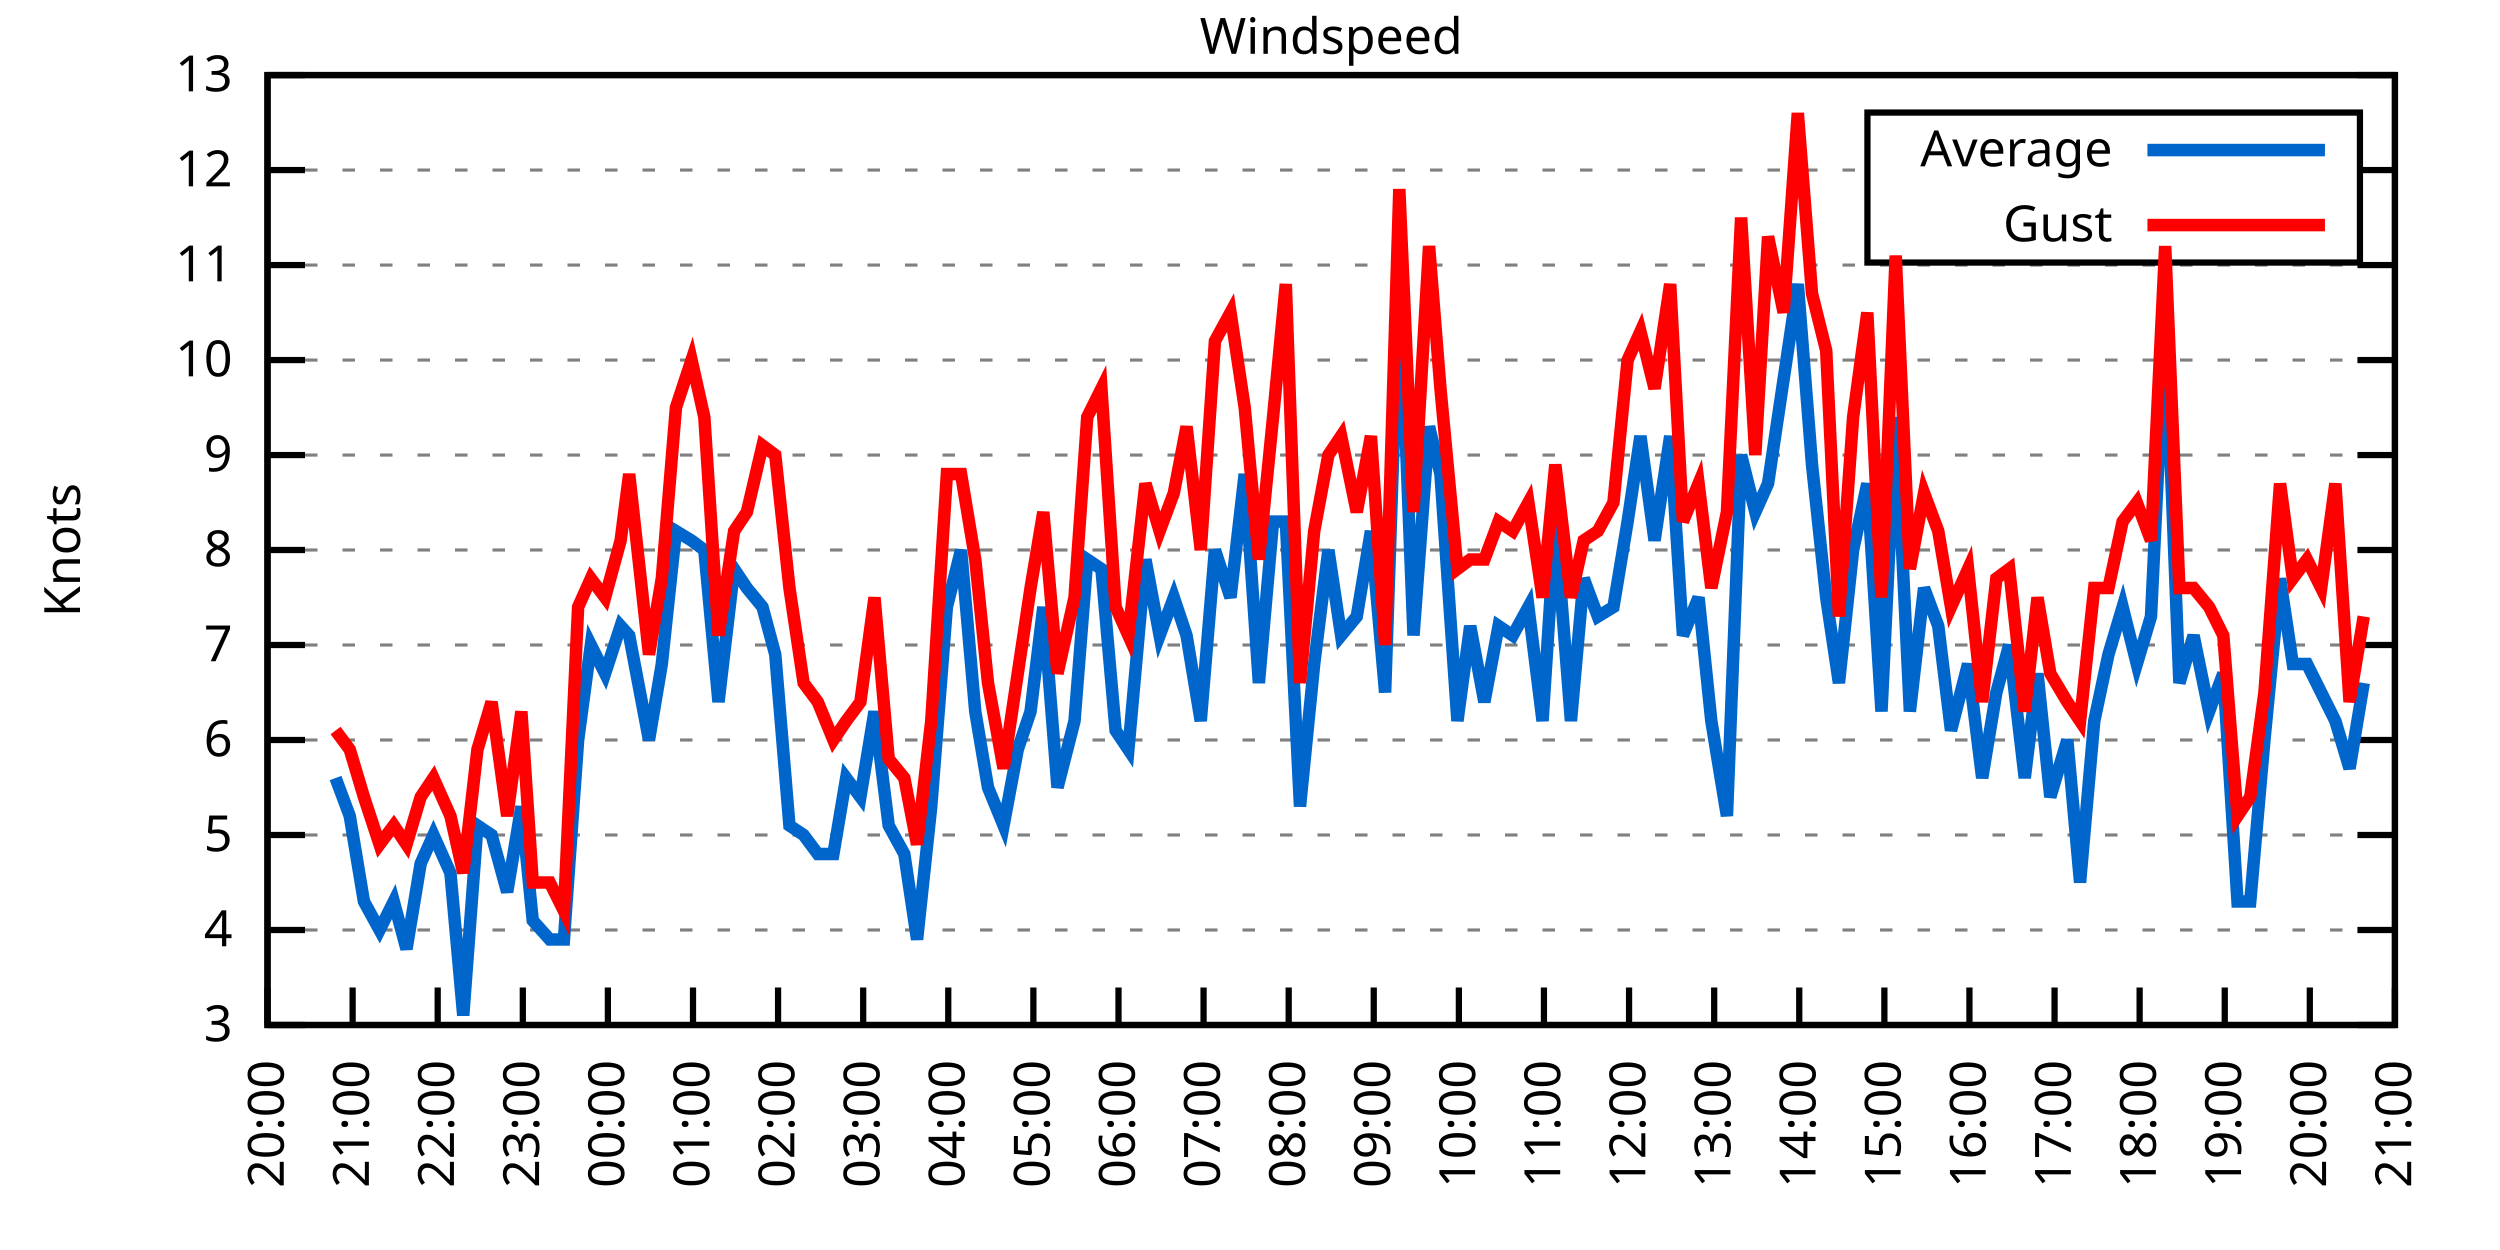
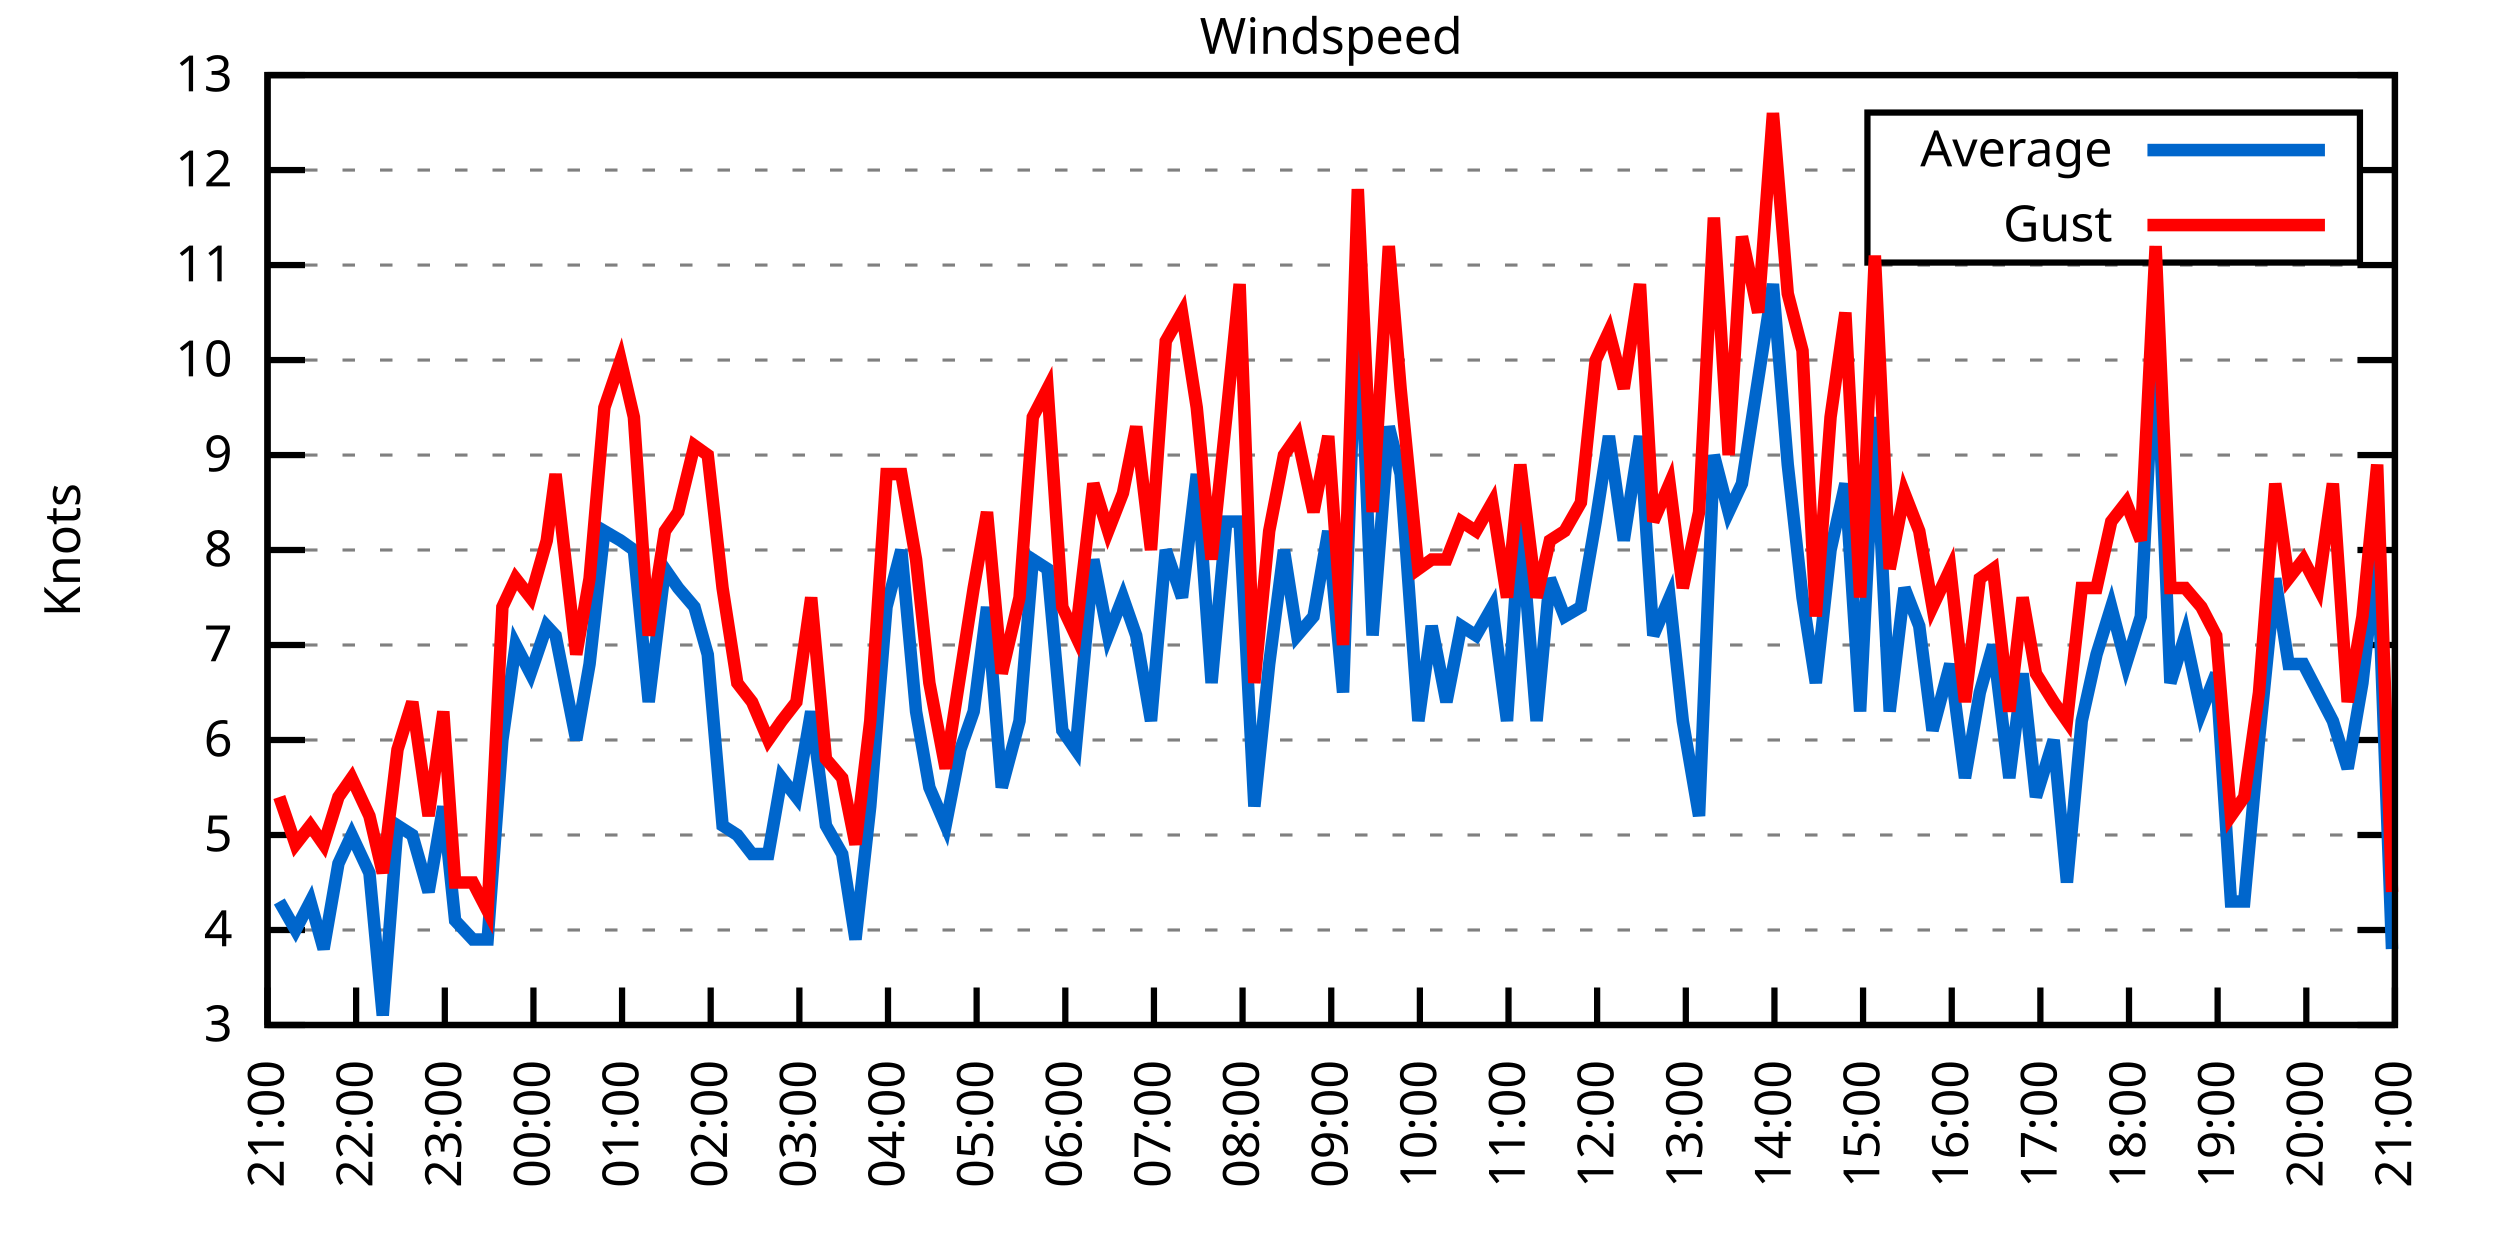
<svg xmlns="http://www.w3.org/2000/svg" xmlns:xlink="http://www.w3.org/1999/xlink" width="400" height="200" viewBox="0 0 400 200">
  <g id="gnuplot_canvas">
    <rect x="0" y="0" width="400" height="200" fill="none" />
    <defs>
      <circle id="gpDot" r="0.5" stroke-width="0.5" stroke="currentColor" />
      <path id="gpPt0" stroke-width="0.333" stroke="currentColor" d="M-1,0 h2 M0,-1 v2" />
      <path id="gpPt1" stroke-width="0.333" stroke="currentColor" d="M-1,-1 L1,1 M1,-1 L-1,1" />
      <path id="gpPt2" stroke-width="0.333" stroke="currentColor" d="M-1,0 L1,0 M0,-1 L0,1 M-1,-1 L1,1 M-1,1 L1,-1" />
      <rect id="gpPt3" stroke-width="0.333" stroke="currentColor" x="-1" y="-1" width="2" height="2" />
      <rect id="gpPt4" stroke-width="0.333" stroke="currentColor" fill="currentColor" x="-1" y="-1" width="2" height="2" />
      <circle id="gpPt5" stroke-width="0.333" stroke="currentColor" cx="0" cy="0" r="1" />
      <use xlink:href="#gpPt5" id="gpPt6" fill="currentColor" stroke="none" />
      <path id="gpPt7" stroke-width="0.333" stroke="currentColor" d="M0,-1.33 L-1.33,0.67 L1.33,0.67 z" />
      <use xlink:href="#gpPt7" id="gpPt8" fill="currentColor" stroke="none" />
      <use xlink:href="#gpPt7" id="gpPt9" stroke="currentColor" transform="rotate(180)" />
      <use xlink:href="#gpPt9" id="gpPt10" fill="currentColor" stroke="none" />
      <use xlink:href="#gpPt3" id="gpPt11" stroke="currentColor" transform="rotate(45)" />
      <use xlink:href="#gpPt11" id="gpPt12" fill="currentColor" stroke="none" />
      <path id="gpPt13" stroke-width="0.333" stroke="currentColor" d="M0,1.330 L1.265,0.411 L0.782,-1.067 L-0.782,-1.076 L-1.265,0.411 z" />
      <use xlink:href="#gpPt13" id="gpPt14" fill="currentColor" stroke="none" />
      <filter id="textbox" filterUnits="objectBoundingBox" x="0" y="0" height="1" width="1">
        <feFlood flood-color="white" flood-opacity="1" result="bgnd" />
        <feComposite in="SourceGraphic" in2="bgnd" operator="atop" />
      </filter>
      <filter id="greybox" filterUnits="objectBoundingBox" x="0" y="0" height="1" width="1">
        <feFlood flood-color="lightgrey" flood-opacity="1" result="grey" />
        <feComposite in="SourceGraphic" in2="grey" operator="atop" />
      </filter>
    </defs>
    <g fill="none" color="white" stroke="currentColor" stroke-width="1.00" stroke-linecap="butt" stroke-linejoin="miter">
</g>
    <g fill="none" color="black" stroke="currentColor" stroke-width="1.00" stroke-linecap="butt" stroke-linejoin="miter">
      <g stroke="none" shape-rendering="crispEdges">
        <polygon fill="rgb(255, 255, 255)" points="42.80,164.00 383.18,164.00 383.18,12.02 42.80,12.02 " />
      </g>
    </g>
    <g fill="none" color="black" stroke="currentColor" stroke-width="1.00" stroke-linecap="butt" stroke-linejoin="miter">
</g>
    <g fill="none" color="black" stroke="black" stroke-width="0.50" stroke-linecap="butt" stroke-linejoin="miter">
</g>
    <g fill="none" color="gray" stroke="currentColor" stroke-width="0.50" stroke-linecap="butt" stroke-linejoin="miter">
      <path stroke="gray" stroke-dasharray="2,4" class="gridline" d="M42.80,164.00 L383.19,164.00  " />
    </g>
    <g fill="none" color="gray" stroke="gray" stroke-width="1.00" stroke-linecap="butt" stroke-linejoin="miter">
</g>
    <g fill="none" color="black" stroke="currentColor" stroke-width="1.00" stroke-linecap="butt" stroke-linejoin="miter">
      <path stroke="black" d="M42.80,164.00 L48.80,164.00 M383.19,164.00 L377.19,164.00  " />
      <g transform="translate(37.20,166.60)" stroke="none" fill="black" font-family="Sans" font-size="8.00" text-anchor="end">
        <text>
          <tspan font-family="Sans"> 3</tspan>
        </text>
      </g>
    </g>
    <g fill="none" color="black" stroke="currentColor" stroke-width="1.00" stroke-linecap="butt" stroke-linejoin="miter">
</g>
    <g fill="none" color="black" stroke="black" stroke-width="0.50" stroke-linecap="butt" stroke-linejoin="miter">
</g>
    <g fill="none" color="gray" stroke="currentColor" stroke-width="0.50" stroke-linecap="butt" stroke-linejoin="miter">
      <path stroke="gray" stroke-dasharray="2,4" class="gridline" d="M42.80,148.80 L383.19,148.80  " />
    </g>
    <g fill="none" color="gray" stroke="gray" stroke-width="1.00" stroke-linecap="butt" stroke-linejoin="miter">
</g>
    <g fill="none" color="black" stroke="currentColor" stroke-width="1.00" stroke-linecap="butt" stroke-linejoin="miter">
      <path stroke="black" d="M42.80,148.80 L48.80,148.80 M383.19,148.80 L377.19,148.80  " />
      <g transform="translate(37.20,151.40)" stroke="none" fill="black" font-family="Sans" font-size="8.00" text-anchor="end">
        <text>
          <tspan font-family="Sans"> 4</tspan>
        </text>
      </g>
    </g>
    <g fill="none" color="black" stroke="currentColor" stroke-width="1.00" stroke-linecap="butt" stroke-linejoin="miter">
</g>
    <g fill="none" color="black" stroke="black" stroke-width="0.50" stroke-linecap="butt" stroke-linejoin="miter">
</g>
    <g fill="none" color="gray" stroke="currentColor" stroke-width="0.50" stroke-linecap="butt" stroke-linejoin="miter">
      <path stroke="gray" stroke-dasharray="2,4" class="gridline" d="M42.80,133.60 L383.19,133.60  " />
    </g>
    <g fill="none" color="gray" stroke="gray" stroke-width="1.00" stroke-linecap="butt" stroke-linejoin="miter">
</g>
    <g fill="none" color="black" stroke="currentColor" stroke-width="1.00" stroke-linecap="butt" stroke-linejoin="miter">
      <path stroke="black" d="M42.80,133.60 L48.80,133.60 M383.19,133.60 L377.19,133.60  " />
      <g transform="translate(37.20,136.20)" stroke="none" fill="black" font-family="Sans" font-size="8.00" text-anchor="end">
        <text>
          <tspan font-family="Sans"> 5</tspan>
        </text>
      </g>
    </g>
    <g fill="none" color="black" stroke="currentColor" stroke-width="1.00" stroke-linecap="butt" stroke-linejoin="miter">
</g>
    <g fill="none" color="black" stroke="black" stroke-width="0.50" stroke-linecap="butt" stroke-linejoin="miter">
</g>
    <g fill="none" color="gray" stroke="currentColor" stroke-width="0.50" stroke-linecap="butt" stroke-linejoin="miter">
      <path stroke="gray" stroke-dasharray="2,4" class="gridline" d="M42.80,118.40 L383.19,118.40  " />
    </g>
    <g fill="none" color="gray" stroke="gray" stroke-width="1.00" stroke-linecap="butt" stroke-linejoin="miter">
</g>
    <g fill="none" color="black" stroke="currentColor" stroke-width="1.00" stroke-linecap="butt" stroke-linejoin="miter">
      <path stroke="black" d="M42.80,118.40 L48.80,118.40 M383.19,118.40 L377.19,118.40  " />
      <g transform="translate(37.20,121.00)" stroke="none" fill="black" font-family="Sans" font-size="8.00" text-anchor="end">
        <text>
          <tspan font-family="Sans"> 6</tspan>
        </text>
      </g>
    </g>
    <g fill="none" color="black" stroke="currentColor" stroke-width="1.00" stroke-linecap="butt" stroke-linejoin="miter">
</g>
    <g fill="none" color="black" stroke="black" stroke-width="0.50" stroke-linecap="butt" stroke-linejoin="miter">
</g>
    <g fill="none" color="gray" stroke="currentColor" stroke-width="0.50" stroke-linecap="butt" stroke-linejoin="miter">
      <path stroke="gray" stroke-dasharray="2,4" class="gridline" d="M42.80,103.20 L383.19,103.20  " />
    </g>
    <g fill="none" color="gray" stroke="gray" stroke-width="1.00" stroke-linecap="butt" stroke-linejoin="miter">
</g>
    <g fill="none" color="black" stroke="currentColor" stroke-width="1.00" stroke-linecap="butt" stroke-linejoin="miter">
      <path stroke="black" d="M42.80,103.20 L48.80,103.20 M383.19,103.20 L377.19,103.20  " />
      <g transform="translate(37.20,105.80)" stroke="none" fill="black" font-family="Sans" font-size="8.00" text-anchor="end">
        <text>
          <tspan font-family="Sans"> 7</tspan>
        </text>
      </g>
    </g>
    <g fill="none" color="black" stroke="currentColor" stroke-width="1.00" stroke-linecap="butt" stroke-linejoin="miter">
</g>
    <g fill="none" color="black" stroke="black" stroke-width="0.50" stroke-linecap="butt" stroke-linejoin="miter">
</g>
    <g fill="none" color="gray" stroke="currentColor" stroke-width="0.50" stroke-linecap="butt" stroke-linejoin="miter">
      <path stroke="gray" stroke-dasharray="2,4" class="gridline" d="M42.80,88.00 L383.19,88.00  " />
    </g>
    <g fill="none" color="gray" stroke="gray" stroke-width="1.00" stroke-linecap="butt" stroke-linejoin="miter">
</g>
    <g fill="none" color="black" stroke="currentColor" stroke-width="1.00" stroke-linecap="butt" stroke-linejoin="miter">
      <path stroke="black" d="M42.80,88.00 L48.80,88.00 M383.19,88.00 L377.19,88.00  " />
      <g transform="translate(37.20,90.60)" stroke="none" fill="black" font-family="Sans" font-size="8.00" text-anchor="end">
        <text>
          <tspan font-family="Sans"> 8</tspan>
        </text>
      </g>
    </g>
    <g fill="none" color="black" stroke="currentColor" stroke-width="1.00" stroke-linecap="butt" stroke-linejoin="miter">
</g>
    <g fill="none" color="black" stroke="black" stroke-width="0.50" stroke-linecap="butt" stroke-linejoin="miter">
</g>
    <g fill="none" color="gray" stroke="currentColor" stroke-width="0.50" stroke-linecap="butt" stroke-linejoin="miter">
      <path stroke="gray" stroke-dasharray="2,4" class="gridline" d="M42.80,72.81 L383.19,72.81  " />
    </g>
    <g fill="none" color="gray" stroke="gray" stroke-width="1.00" stroke-linecap="butt" stroke-linejoin="miter">
</g>
    <g fill="none" color="black" stroke="currentColor" stroke-width="1.00" stroke-linecap="butt" stroke-linejoin="miter">
      <path stroke="black" d="M42.80,72.81 L48.80,72.81 M383.19,72.81 L377.19,72.81  " />
      <g transform="translate(37.20,75.41)" stroke="none" fill="black" font-family="Sans" font-size="8.00" text-anchor="end">
        <text>
          <tspan font-family="Sans"> 9</tspan>
        </text>
      </g>
    </g>
    <g fill="none" color="black" stroke="currentColor" stroke-width="1.00" stroke-linecap="butt" stroke-linejoin="miter">
</g>
    <g fill="none" color="black" stroke="black" stroke-width="0.50" stroke-linecap="butt" stroke-linejoin="miter">
</g>
    <g fill="none" color="gray" stroke="currentColor" stroke-width="0.50" stroke-linecap="butt" stroke-linejoin="miter">
      <path stroke="gray" stroke-dasharray="2,4" class="gridline" d="M42.80,57.61 L383.19,57.61  " />
    </g>
    <g fill="none" color="gray" stroke="gray" stroke-width="1.00" stroke-linecap="butt" stroke-linejoin="miter">
</g>
    <g fill="none" color="black" stroke="currentColor" stroke-width="1.00" stroke-linecap="butt" stroke-linejoin="miter">
      <path stroke="black" d="M42.80,57.61 L48.80,57.61 M383.19,57.61 L377.19,57.61  " />
      <g transform="translate(37.20,60.21)" stroke="none" fill="black" font-family="Sans" font-size="8.00" text-anchor="end">
        <text>
          <tspan font-family="Sans"> 10</tspan>
        </text>
      </g>
    </g>
    <g fill="none" color="black" stroke="currentColor" stroke-width="1.00" stroke-linecap="butt" stroke-linejoin="miter">
</g>
    <g fill="none" color="black" stroke="black" stroke-width="0.50" stroke-linecap="butt" stroke-linejoin="miter">
</g>
    <g fill="none" color="gray" stroke="currentColor" stroke-width="0.50" stroke-linecap="butt" stroke-linejoin="miter">
      <path stroke="gray" stroke-dasharray="2,4" class="gridline" d="M42.80,42.41 L383.19,42.41  " />
    </g>
    <g fill="none" color="gray" stroke="gray" stroke-width="1.00" stroke-linecap="butt" stroke-linejoin="miter">
</g>
    <g fill="none" color="black" stroke="currentColor" stroke-width="1.00" stroke-linecap="butt" stroke-linejoin="miter">
      <path stroke="black" d="M42.80,42.41 L48.80,42.41 M383.19,42.41 L377.19,42.41  " />
      <g transform="translate(37.20,45.01)" stroke="none" fill="black" font-family="Sans" font-size="8.00" text-anchor="end">
        <text>
          <tspan font-family="Sans"> 11</tspan>
        </text>
      </g>
    </g>
    <g fill="none" color="black" stroke="currentColor" stroke-width="1.00" stroke-linecap="butt" stroke-linejoin="miter">
</g>
    <g fill="none" color="black" stroke="black" stroke-width="0.50" stroke-linecap="butt" stroke-linejoin="miter">
</g>
    <g fill="none" color="gray" stroke="currentColor" stroke-width="0.50" stroke-linecap="butt" stroke-linejoin="miter">
      <path stroke="gray" stroke-dasharray="2,4" class="gridline" d="M42.80,27.21 L298.79,27.21 M377.59,27.21 L383.19,27.21  " />
    </g>
    <g fill="none" color="gray" stroke="gray" stroke-width="1.00" stroke-linecap="butt" stroke-linejoin="miter">
</g>
    <g fill="none" color="black" stroke="currentColor" stroke-width="1.00" stroke-linecap="butt" stroke-linejoin="miter">
      <path stroke="black" d="M42.80,27.21 L48.80,27.21 M383.19,27.21 L377.19,27.21  " />
      <g transform="translate(37.20,29.81)" stroke="none" fill="black" font-family="Sans" font-size="8.00" text-anchor="end">
        <text>
          <tspan font-family="Sans"> 12</tspan>
        </text>
      </g>
    </g>
    <g fill="none" color="black" stroke="currentColor" stroke-width="1.00" stroke-linecap="butt" stroke-linejoin="miter">
</g>
    <g fill="none" color="black" stroke="black" stroke-width="0.50" stroke-linecap="butt" stroke-linejoin="miter">
</g>
    <g fill="none" color="gray" stroke="currentColor" stroke-width="0.50" stroke-linecap="butt" stroke-linejoin="miter">
      <path stroke="gray" stroke-dasharray="2,4" class="gridline" d="M42.80,12.01 L383.19,12.01  " />
    </g>
    <g fill="none" color="gray" stroke="gray" stroke-width="1.00" stroke-linecap="butt" stroke-linejoin="miter">
</g>
    <g fill="none" color="black" stroke="currentColor" stroke-width="1.00" stroke-linecap="butt" stroke-linejoin="miter">
      <path stroke="black" d="M42.80,12.01 L48.80,12.01 M383.19,12.01 L377.19,12.01  " />
      <g transform="translate(37.20,14.61)" stroke="none" fill="black" font-family="Sans" font-size="8.00" text-anchor="end">
        <text>
          <tspan font-family="Sans"> 13</tspan>
        </text>
      </g>
    </g>
    <g fill="none" color="black" stroke="currentColor" stroke-width="1.00" stroke-linecap="butt" stroke-linejoin="miter">
      <path stroke="black" d="M42.80,164.00 L42.80,158.00  " />
      <g transform="translate(45.40,169.60) rotate(270.00)" stroke="none" fill="black" font-family="Sans" font-size="8.00" text-anchor="end">
        <text>
-           <tspan font-family="Sans">20:00</tspan>
-         </text>
-       </g>
-     </g>
-     <g fill="none" color="black" stroke="currentColor" stroke-width="1.00" stroke-linecap="butt" stroke-linejoin="miter">
-       <path stroke="black" d="M56.42,164.00 L56.42,158.00  " />
-       <g transform="translate(59.02,169.60) rotate(270.00)" stroke="none" fill="black" font-family="Sans" font-size="8.00" text-anchor="end">
-         <text>
          <tspan font-family="Sans">21:00</tspan>
        </text>
      </g>
    </g>
    <g fill="none" color="black" stroke="currentColor" stroke-width="1.00" stroke-linecap="butt" stroke-linejoin="miter">
-       <path stroke="black" d="M70.03,164.00 L70.03,158.00  " />
-       <g transform="translate(72.63,169.60) rotate(270.00)" stroke="none" fill="black" font-family="Sans" font-size="8.00" text-anchor="end">
+       <path stroke="black" d="M56.98,164.00 L56.98,158.00  " />
+       <g transform="translate(59.58,169.60) rotate(270.00)" stroke="none" fill="black" font-family="Sans" font-size="8.00" text-anchor="end">
        <text>
          <tspan font-family="Sans">22:00</tspan>
        </text>
      </g>
    </g>
    <g fill="none" color="black" stroke="currentColor" stroke-width="1.00" stroke-linecap="butt" stroke-linejoin="miter">
-       <path stroke="black" d="M83.65,164.00 L83.65,158.00  " />
-       <g transform="translate(86.25,169.60) rotate(270.00)" stroke="none" fill="black" font-family="Sans" font-size="8.00" text-anchor="end">
+       <path stroke="black" d="M71.17,164.00 L71.17,158.00  " />
+       <g transform="translate(73.77,169.60) rotate(270.00)" stroke="none" fill="black" font-family="Sans" font-size="8.00" text-anchor="end">
        <text>
          <tspan font-family="Sans">23:00</tspan>
        </text>
      </g>
    </g>
    <g fill="none" color="black" stroke="currentColor" stroke-width="1.00" stroke-linecap="butt" stroke-linejoin="miter">
-       <path stroke="black" d="M97.26,164.00 L97.26,158.00  " />
-       <g transform="translate(99.86,169.60) rotate(270.00)" stroke="none" fill="black" font-family="Sans" font-size="8.00" text-anchor="end">
+       <path stroke="black" d="M85.35,164.00 L85.35,158.00  " />
+       <g transform="translate(87.95,169.60) rotate(270.00)" stroke="none" fill="black" font-family="Sans" font-size="8.00" text-anchor="end">
        <text>
          <tspan font-family="Sans">00:00</tspan>
        </text>
      </g>
    </g>
    <g fill="none" color="black" stroke="currentColor" stroke-width="1.00" stroke-linecap="butt" stroke-linejoin="miter">
-       <path stroke="black" d="M110.88,164.00 L110.88,158.00  " />
-       <g transform="translate(113.48,169.60) rotate(270.00)" stroke="none" fill="black" font-family="Sans" font-size="8.00" text-anchor="end">
+       <path stroke="black" d="M99.53,164.00 L99.53,158.00  " />
+       <g transform="translate(102.13,169.60) rotate(270.00)" stroke="none" fill="black" font-family="Sans" font-size="8.00" text-anchor="end">
        <text>
          <tspan font-family="Sans">01:00</tspan>
        </text>
      </g>
    </g>
    <g fill="none" color="black" stroke="currentColor" stroke-width="1.00" stroke-linecap="butt" stroke-linejoin="miter">
-       <path stroke="black" d="M124.49,164.00 L124.49,158.00  " />
-       <g transform="translate(127.09,169.60) rotate(270.00)" stroke="none" fill="black" font-family="Sans" font-size="8.00" text-anchor="end">
+       <path stroke="black" d="M113.71,164.00 L113.71,158.00  " />
+       <g transform="translate(116.31,169.60) rotate(270.00)" stroke="none" fill="black" font-family="Sans" font-size="8.00" text-anchor="end">
        <text>
          <tspan font-family="Sans">02:00</tspan>
        </text>
      </g>
    </g>
    <g fill="none" color="black" stroke="currentColor" stroke-width="1.00" stroke-linecap="butt" stroke-linejoin="miter">
-       <path stroke="black" d="M138.11,164.00 L138.11,158.00  " />
-       <g transform="translate(140.71,169.60) rotate(270.00)" stroke="none" fill="black" font-family="Sans" font-size="8.00" text-anchor="end">
+       <path stroke="black" d="M127.90,164.00 L127.90,158.00  " />
+       <g transform="translate(130.50,169.60) rotate(270.00)" stroke="none" fill="black" font-family="Sans" font-size="8.00" text-anchor="end">
        <text>
          <tspan font-family="Sans">03:00</tspan>
        </text>
      </g>
    </g>
    <g fill="none" color="black" stroke="currentColor" stroke-width="1.00" stroke-linecap="butt" stroke-linejoin="miter">
-       <path stroke="black" d="M151.72,164.00 L151.72,158.00  " />
-       <g transform="translate(154.32,169.60) rotate(270.00)" stroke="none" fill="black" font-family="Sans" font-size="8.00" text-anchor="end">
+       <path stroke="black" d="M142.08,164.00 L142.08,158.00  " />
+       <g transform="translate(144.68,169.60) rotate(270.00)" stroke="none" fill="black" font-family="Sans" font-size="8.00" text-anchor="end">
        <text>
          <tspan font-family="Sans">04:00</tspan>
        </text>
      </g>
    </g>
    <g fill="none" color="black" stroke="currentColor" stroke-width="1.00" stroke-linecap="butt" stroke-linejoin="miter">
-       <path stroke="black" d="M165.34,164.00 L165.34,158.00  " />
-       <g transform="translate(167.94,169.60) rotate(270.00)" stroke="none" fill="black" font-family="Sans" font-size="8.00" text-anchor="end">
+       <path stroke="black" d="M156.26,164.00 L156.26,158.00  " />
+       <g transform="translate(158.86,169.60) rotate(270.00)" stroke="none" fill="black" font-family="Sans" font-size="8.00" text-anchor="end">
        <text>
          <tspan font-family="Sans">05:00</tspan>
        </text>
      </g>
    </g>
    <g fill="none" color="black" stroke="currentColor" stroke-width="1.00" stroke-linecap="butt" stroke-linejoin="miter">
-       <path stroke="black" d="M178.96,164.00 L178.96,158.00  " />
-       <g transform="translate(181.56,169.60) rotate(270.00)" stroke="none" fill="black" font-family="Sans" font-size="8.00" text-anchor="end">
+       <path stroke="black" d="M170.45,164.00 L170.45,158.00  " />
+       <g transform="translate(173.05,169.60) rotate(270.00)" stroke="none" fill="black" font-family="Sans" font-size="8.00" text-anchor="end">
        <text>
          <tspan font-family="Sans">06:00</tspan>
        </text>
      </g>
    </g>
    <g fill="none" color="black" stroke="currentColor" stroke-width="1.00" stroke-linecap="butt" stroke-linejoin="miter">
-       <path stroke="black" d="M192.57,164.00 L192.57,158.00  " />
-       <g transform="translate(195.17,169.60) rotate(270.00)" stroke="none" fill="black" font-family="Sans" font-size="8.00" text-anchor="end">
+       <path stroke="black" d="M184.63,164.00 L184.63,158.00  " />
+       <g transform="translate(187.23,169.60) rotate(270.00)" stroke="none" fill="black" font-family="Sans" font-size="8.00" text-anchor="end">
        <text>
          <tspan font-family="Sans">07:00</tspan>
        </text>
      </g>
    </g>
    <g fill="none" color="black" stroke="currentColor" stroke-width="1.00" stroke-linecap="butt" stroke-linejoin="miter">
-       <path stroke="black" d="M206.19,164.00 L206.19,158.00  " />
-       <g transform="translate(208.79,169.60) rotate(270.00)" stroke="none" fill="black" font-family="Sans" font-size="8.00" text-anchor="end">
+       <path stroke="black" d="M198.81,164.00 L198.81,158.00  " />
+       <g transform="translate(201.41,169.60) rotate(270.00)" stroke="none" fill="black" font-family="Sans" font-size="8.00" text-anchor="end">
        <text>
          <tspan font-family="Sans">08:00</tspan>
        </text>
      </g>
    </g>
    <g fill="none" color="black" stroke="currentColor" stroke-width="1.00" stroke-linecap="butt" stroke-linejoin="miter">
-       <path stroke="black" d="M219.80,164.00 L219.80,158.00  " />
-       <g transform="translate(222.40,169.60) rotate(270.00)" stroke="none" fill="black" font-family="Sans" font-size="8.00" text-anchor="end">
+       <path stroke="black" d="M213.00,164.00 L213.00,158.00  " />
+       <g transform="translate(215.60,169.60) rotate(270.00)" stroke="none" fill="black" font-family="Sans" font-size="8.00" text-anchor="end">
        <text>
          <tspan font-family="Sans">09:00</tspan>
        </text>
      </g>
    </g>
    <g fill="none" color="black" stroke="currentColor" stroke-width="1.00" stroke-linecap="butt" stroke-linejoin="miter">
-       <path stroke="black" d="M233.42,164.00 L233.42,158.00  " />
-       <g transform="translate(236.02,169.60) rotate(270.00)" stroke="none" fill="black" font-family="Sans" font-size="8.00" text-anchor="end">
+       <path stroke="black" d="M227.18,164.00 L227.18,158.00  " />
+       <g transform="translate(229.78,169.60) rotate(270.00)" stroke="none" fill="black" font-family="Sans" font-size="8.00" text-anchor="end">
        <text>
          <tspan font-family="Sans">10:00</tspan>
        </text>
      </g>
    </g>
    <g fill="none" color="black" stroke="currentColor" stroke-width="1.00" stroke-linecap="butt" stroke-linejoin="miter">
-       <path stroke="black" d="M247.03,164.00 L247.03,158.00  " />
-       <g transform="translate(249.63,169.60) rotate(270.00)" stroke="none" fill="black" font-family="Sans" font-size="8.00" text-anchor="end">
+       <path stroke="black" d="M241.36,164.00 L241.36,158.00  " />
+       <g transform="translate(243.96,169.60) rotate(270.00)" stroke="none" fill="black" font-family="Sans" font-size="8.00" text-anchor="end">
        <text>
          <tspan font-family="Sans">11:00</tspan>
        </text>
      </g>
    </g>
    <g fill="none" color="black" stroke="currentColor" stroke-width="1.00" stroke-linecap="butt" stroke-linejoin="miter">
-       <path stroke="black" d="M260.65,164.00 L260.65,158.00  " />
-       <g transform="translate(263.25,169.60) rotate(270.00)" stroke="none" fill="black" font-family="Sans" font-size="8.00" text-anchor="end">
+       <path stroke="black" d="M255.54,164.00 L255.54,158.00  " />
+       <g transform="translate(258.14,169.60) rotate(270.00)" stroke="none" fill="black" font-family="Sans" font-size="8.00" text-anchor="end">
        <text>
          <tspan font-family="Sans">12:00</tspan>
        </text>
      </g>
    </g>
    <g fill="none" color="black" stroke="currentColor" stroke-width="1.00" stroke-linecap="butt" stroke-linejoin="miter">
-       <path stroke="black" d="M274.27,164.00 L274.27,158.00  " />
-       <g transform="translate(276.87,169.60) rotate(270.00)" stroke="none" fill="black" font-family="Sans" font-size="8.00" text-anchor="end">
+       <path stroke="black" d="M269.73,164.00 L269.73,158.00  " />
+       <g transform="translate(272.33,169.60) rotate(270.00)" stroke="none" fill="black" font-family="Sans" font-size="8.00" text-anchor="end">
        <text>
          <tspan font-family="Sans">13:00</tspan>
        </text>
      </g>
    </g>
    <g fill="none" color="black" stroke="currentColor" stroke-width="1.00" stroke-linecap="butt" stroke-linejoin="miter">
-       <path stroke="black" d="M287.88,164.00 L287.88,158.00  " />
-       <g transform="translate(290.48,169.60) rotate(270.00)" stroke="none" fill="black" font-family="Sans" font-size="8.00" text-anchor="end">
+       <path stroke="black" d="M283.91,164.00 L283.91,158.00  " />
+       <g transform="translate(286.51,169.60) rotate(270.00)" stroke="none" fill="black" font-family="Sans" font-size="8.00" text-anchor="end">
        <text>
          <tspan font-family="Sans">14:00</tspan>
        </text>
      </g>
    </g>
    <g fill="none" color="black" stroke="currentColor" stroke-width="1.00" stroke-linecap="butt" stroke-linejoin="miter">
-       <path stroke="black" d="M301.50,164.00 L301.50,158.00  " />
-       <g transform="translate(304.10,169.60) rotate(270.00)" stroke="none" fill="black" font-family="Sans" font-size="8.00" text-anchor="end">
+       <path stroke="black" d="M298.09,164.00 L298.09,158.00  " />
+       <g transform="translate(300.69,169.60) rotate(270.00)" stroke="none" fill="black" font-family="Sans" font-size="8.00" text-anchor="end">
        <text>
          <tspan font-family="Sans">15:00</tspan>
        </text>
      </g>
    </g>
    <g fill="none" color="black" stroke="currentColor" stroke-width="1.00" stroke-linecap="butt" stroke-linejoin="miter">
-       <path stroke="black" d="M315.11,164.00 L315.11,158.00  " />
-       <g transform="translate(317.71,169.60) rotate(270.00)" stroke="none" fill="black" font-family="Sans" font-size="8.00" text-anchor="end">
+       <path stroke="black" d="M312.28,164.00 L312.28,158.00  " />
+       <g transform="translate(314.88,169.60) rotate(270.00)" stroke="none" fill="black" font-family="Sans" font-size="8.00" text-anchor="end">
        <text>
          <tspan font-family="Sans">16:00</tspan>
        </text>
      </g>
    </g>
    <g fill="none" color="black" stroke="currentColor" stroke-width="1.00" stroke-linecap="butt" stroke-linejoin="miter">
-       <path stroke="black" d="M328.73,164.00 L328.73,158.00  " />
-       <g transform="translate(331.33,169.60) rotate(270.00)" stroke="none" fill="black" font-family="Sans" font-size="8.00" text-anchor="end">
+       <path stroke="black" d="M326.46,164.00 L326.46,158.00  " />
+       <g transform="translate(329.06,169.60) rotate(270.00)" stroke="none" fill="black" font-family="Sans" font-size="8.00" text-anchor="end">
        <text>
          <tspan font-family="Sans">17:00</tspan>
        </text>
      </g>
    </g>
    <g fill="none" color="black" stroke="currentColor" stroke-width="1.00" stroke-linecap="butt" stroke-linejoin="miter">
-       <path stroke="black" d="M342.34,164.00 L342.34,158.00  " />
-       <g transform="translate(344.94,169.60) rotate(270.00)" stroke="none" fill="black" font-family="Sans" font-size="8.00" text-anchor="end">
+       <path stroke="black" d="M340.64,164.00 L340.64,158.00  " />
+       <g transform="translate(343.24,169.60) rotate(270.00)" stroke="none" fill="black" font-family="Sans" font-size="8.00" text-anchor="end">
        <text>
          <tspan font-family="Sans">18:00</tspan>
        </text>
      </g>
    </g>
    <g fill="none" color="black" stroke="currentColor" stroke-width="1.00" stroke-linecap="butt" stroke-linejoin="miter">
-       <path stroke="black" d="M355.96,164.00 L355.96,158.00  " />
-       <g transform="translate(358.56,169.60) rotate(270.00)" stroke="none" fill="black" font-family="Sans" font-size="8.00" text-anchor="end">
+       <path stroke="black" d="M354.82,164.00 L354.82,158.00  " />
+       <g transform="translate(357.42,169.60) rotate(270.00)" stroke="none" fill="black" font-family="Sans" font-size="8.00" text-anchor="end">
        <text>
          <tspan font-family="Sans">19:00</tspan>
        </text>
      </g>
    </g>
    <g fill="none" color="black" stroke="currentColor" stroke-width="1.00" stroke-linecap="butt" stroke-linejoin="miter">
-       <path stroke="black" d="M369.57,164.00 L369.57,158.00  " />
-       <g transform="translate(372.17,169.60) rotate(270.00)" stroke="none" fill="black" font-family="Sans" font-size="8.00" text-anchor="end">
+       <path stroke="black" d="M369.01,164.00 L369.01,158.00  " />
+       <g transform="translate(371.61,169.60) rotate(270.00)" stroke="none" fill="black" font-family="Sans" font-size="8.00" text-anchor="end">
        <text>
          <tspan font-family="Sans">20:00</tspan>
        </text>
      </g>
    </g>
    <g fill="none" color="black" stroke="currentColor" stroke-width="1.00" stroke-linecap="butt" stroke-linejoin="miter">
      <path stroke="black" d="M383.19,164.00 L383.19,158.00  " />
      <g transform="translate(385.79,169.60) rotate(270.00)" stroke="none" fill="black" font-family="Sans" font-size="8.00" text-anchor="end">
        <text>
          <tspan font-family="Sans">21:00</tspan>
        </text>
      </g>
    </g>
    <g fill="none" color="black" stroke="currentColor" stroke-width="1.00" stroke-linecap="butt" stroke-linejoin="miter">
</g>
    <g fill="none" color="black" stroke="currentColor" stroke-width="1.00" stroke-linecap="butt" stroke-linejoin="miter">
      <path stroke="black" d="M42.80,12.01 L42.80,164.00 L383.19,164.00 L383.19,12.01 L42.80,12.01 Z  " />
    </g>
    <g fill="none" color="black" stroke="currentColor" stroke-width="1.00" stroke-linecap="butt" stroke-linejoin="miter">
</g>
    <g fill="none" color="black" stroke="currentColor" stroke-width="1.00" stroke-linecap="butt" stroke-linejoin="miter">
      <path stroke="black" d="M298.79,42.01 L298.79,18.01 L377.59,18.01 L377.59,42.01 L298.79,42.01 Z  " />
    </g>
    <g id="Windspeed_plot_1">
      <g fill="none" color="white" stroke="black" stroke-width="2.00" stroke-linecap="butt" stroke-linejoin="miter">
</g>
      <g fill="none" color="black" stroke="currentColor" stroke-width="2.00" stroke-linecap="butt" stroke-linejoin="miter">
        <g transform="translate(337.99,26.61)" stroke="none" fill="black" font-family="Sans" font-size="8.00" text-anchor="end">
          <text>
            <tspan font-family="Sans">Average</tspan>
          </text>
        </g>
      </g>
      <g fill="none" color="black" stroke="currentColor" stroke-width="2.00" stroke-linecap="butt" stroke-linejoin="miter">
-         <path stroke="rgb(  0, 102, 204)" d="M343.59,24.01 L371.99,24.01 M53.69,124.48 L55.96,130.56 L58.23,144.24 L60.73,148.80 L63.00,144.24 L65.04,151.84   L67.31,138.16 L69.35,133.60 L72.07,139.68 L74.12,162.48 L76.39,132.08 L78.65,133.60 L81.15,142.72 L83.42,129.04   L85.24,147.28 L87.96,150.32 L90.23,150.32 L92.50,118.40 L94.54,103.20 L96.81,107.76 L99.30,100.16 L100.67,101.68   L103.84,118.40 L105.89,106.24 L108.15,84.97 L110.65,86.49 L112.69,88.00 L114.96,112.32 L117.46,91.04 L119.50,94.08   L122.00,97.12 L124.04,104.72 L126.31,132.08 L128.58,133.60 L130.85,136.64 L133.34,136.64 L135.39,124.48 L137.66,127.52   L139.92,113.84 L142.19,132.08 L144.69,136.64 L146.73,150.32 L149.00,129.04 L151.50,97.12 L153.77,88.00 L156.04,113.84   L158.08,126.00 L160.57,132.08 L162.84,119.92 L164.89,113.84 L166.93,97.12 L169.20,126.00 L171.92,115.36 L173.96,89.52   L176.23,91.04 L178.50,116.88 L180.54,119.92 L183.27,89.52 L185.54,101.68 L187.81,95.60 L189.85,101.68 L192.12,115.36   L194.39,88.00 L196.88,95.60 L199.15,75.85 L201.42,109.28 L203.69,83.45 L205.73,83.45 L208.00,129.04 L210.27,106.24   L212.54,88.00 L214.58,101.68 L217.08,98.64 L219.35,84.97 L221.62,110.80 L223.89,43.93 L226.16,101.68 L228.65,68.25   L230.47,75.85 L233.19,115.36 L235.23,100.16 L237.50,112.32 L239.77,100.16 L242.04,101.68 L244.54,97.12 L246.81,115.36   L248.85,83.45 L251.35,115.36 L253.39,92.56 L255.66,98.64 L258.15,97.12 L260.42,83.45 L262.47,69.77 L264.73,86.49   L267.23,69.77 L269.27,101.68 L271.77,95.60 L273.81,115.36 L276.31,130.56 L278.58,72.81 L280.85,81.93 L282.89,77.37   L285.38,60.65 L287.65,45.45 L289.92,74.33 L292.19,95.60 L294.23,109.28 L296.50,88.00 L298.77,77.37 L301.04,113.84   L303.31,66.73 L305.58,113.84 L307.85,94.08 L310.12,100.16 L312.16,116.88 L314.89,106.24 L317.15,124.48 L319.42,110.80   L321.47,103.20 L323.96,124.48 L326.00,107.76 L328.05,127.52 L330.77,118.40 L332.81,141.20 L335.08,115.36 L337.35,104.72   L339.62,97.12 L341.89,106.24 L344.16,98.64 L346.43,51.53 L348.70,109.28 L350.97,101.68 L353.46,113.84 L355.73,107.76   L358.00,144.24 L360.04,144.24 L362.31,118.40 L364.81,92.56 L366.85,106.24 L369.12,106.24 L371.39,110.80 L373.66,115.36   L375.93,122.96 L378.20,109.28  " />
+         <path stroke="rgb(  0, 102, 204)" d="M343.59,24.01 L371.99,24.01 M44.69,144.24 L47.29,148.80 L49.66,144.24 L51.78,151.84 L54.15,138.16 L56.27,133.60   L59.11,139.68 L61.24,162.48 L63.60,132.08 L65.97,133.60 L68.57,142.72 L70.93,129.04 L72.82,147.28 L75.66,150.32   L78.02,150.32 L80.38,118.40 L82.51,103.20 L84.88,107.76 L87.48,100.16 L88.89,101.68 L92.20,118.40 L94.33,106.24   L96.70,84.97 L99.30,86.49 L101.42,88.00 L103.79,112.32 L106.39,91.04 L108.51,94.08 L111.11,97.12 L113.24,104.72   L115.61,132.08 L117.97,133.60 L120.33,136.64 L122.93,136.64 L125.06,124.48 L127.42,127.52 L129.79,113.84 L132.15,132.08   L134.75,136.64 L136.88,150.32 L139.24,129.04 L141.84,97.12 L144.21,88.00 L146.57,113.84 L148.70,126.00 L151.30,132.08   L153.66,119.92 L155.79,113.84 L157.92,97.12 L160.28,126.00 L163.12,115.36 L165.25,89.52 L167.61,91.04 L169.97,116.88   L172.10,119.92 L174.94,89.52 L177.30,101.68 L179.67,95.60 L181.79,101.68 L184.16,115.36 L186.52,88.00 L189.12,95.60   L191.48,75.85 L193.85,109.28 L196.21,83.45 L198.34,83.45 L200.70,129.04 L203.07,106.24 L205.43,88.00 L207.56,101.68   L210.16,98.64 L212.52,84.97 L214.89,110.80 L217.25,43.93 L219.61,101.68 L222.21,68.25 L224.10,75.85 L226.94,115.36   L229.07,100.16 L231.43,112.32 L233.80,100.16 L236.16,101.68 L238.76,97.12 L241.12,115.36 L243.25,83.45 L245.85,115.36   L247.98,92.56 L250.34,98.64 L252.94,97.12 L255.31,83.45 L257.43,69.77 L259.80,86.49 L262.40,69.77 L264.53,101.68   L267.13,95.60 L269.25,115.36 L271.85,130.56 L274.22,72.81 L276.58,81.93 L278.71,77.37 L281.31,60.65 L283.67,45.45   L286.04,74.33 L288.40,95.60 L290.53,109.28 L292.89,88.00 L295.26,77.37 L297.62,113.84 L299.98,66.73 L302.35,113.84   L304.71,94.08 L307.08,100.16 L309.20,116.88 L312.04,106.24 L314.40,124.48 L316.77,110.80 L318.89,103.20 L321.49,124.48   L323.62,107.76 L325.75,127.52 L328.59,118.40 L330.71,141.20 L333.08,115.36 L335.44,104.72 L337.80,97.12 L340.17,106.24   L342.53,98.64 L344.90,51.53 L347.26,109.28 L349.62,101.68 L352.22,113.84 L354.59,107.76 L356.95,144.24 L359.08,144.24   L361.44,118.40 L364.04,92.56 L366.17,106.24 L368.53,106.24 L370.90,110.80 L373.26,115.36 L375.63,122.96 L377.99,109.28   L380.35,88.00 L382.72,151.84  " />
      </g>
    </g>
    <g id="Windspeed_plot_2">
      <g fill="none" color="black" stroke="currentColor" stroke-width="2.00" stroke-linecap="butt" stroke-linejoin="miter">
        <g transform="translate(337.99,38.61)" stroke="none" fill="black" font-family="Sans" font-size="8.00" text-anchor="end">
          <text>
            <tspan font-family="Sans">Gust</tspan>
          </text>
        </g>
      </g>
      <g fill="none" color="black" stroke="currentColor" stroke-width="2.00" stroke-linecap="butt" stroke-linejoin="miter">
-         <path stroke="rgb(255,   0,   0)" d="M343.59,36.01 L371.99,36.01 M53.69,116.88 L55.96,119.92 L58.23,127.52 L60.73,135.12 L63.00,132.08 L65.04,135.12   L67.31,127.52 L69.35,124.48 L72.07,130.56 L74.12,139.68 L76.39,119.92 L78.65,112.32 L81.15,130.56 L83.42,113.84   L85.24,141.20 L87.96,141.20 L90.23,145.76 L92.50,97.12 L94.54,92.56 L96.81,95.60 L99.30,86.49 L100.67,75.85   L103.84,104.72 L105.89,92.56 L108.15,65.21 L110.65,57.61 L112.69,66.73 L114.96,101.68 L117.46,84.97 L119.50,81.93   L122.00,71.29 L124.04,72.81 L126.31,94.08 L128.58,109.28 L130.85,112.32 L133.34,118.40 L135.39,115.36 L137.66,112.32   L139.92,95.60 L142.19,121.44 L144.69,124.48 L146.73,135.12 L149.00,115.36 L151.50,75.85 L153.77,75.85 L156.04,89.52   L158.08,109.28 L160.57,122.96 L162.84,107.76 L164.89,94.08 L166.93,81.93 L169.20,107.76 L171.92,95.60 L173.96,66.73   L176.23,62.17 L178.50,97.12 L180.54,101.68 L183.27,77.37 L185.54,84.97 L187.81,78.89 L189.85,68.25 L192.12,88.00   L194.39,54.57 L196.88,50.01 L199.15,65.21 L201.42,89.52 L203.69,66.73 L205.73,45.45 L208.00,109.28 L210.27,84.97   L212.54,72.81 L214.58,69.77 L217.08,81.93 L219.35,69.77 L221.62,103.20 L223.89,30.25 L226.16,81.93 L228.65,39.37   L230.47,62.17 L233.19,91.04 L235.23,89.52 L237.50,89.52 L239.77,83.45 L242.04,84.97 L244.54,80.41 L246.81,95.60   L248.85,74.33 L251.35,95.60 L253.39,86.49 L255.66,84.97 L258.15,80.41 L260.42,57.61 L262.47,53.05 L264.73,62.17   L267.23,45.45 L269.27,83.45 L271.77,77.37 L273.81,94.08 L276.31,81.93 L278.58,34.81 L280.85,72.81 L282.89,37.85   L285.38,50.01 L287.65,18.09 L289.92,46.97 L292.19,56.09 L294.23,98.64 L296.50,66.73 L298.77,50.01 L301.04,95.60   L303.31,40.89 L305.58,91.04 L307.85,78.89 L310.12,84.97 L312.16,97.12 L314.89,91.04 L317.15,112.32 L319.42,92.56   L321.47,91.04 L323.96,113.84 L326.00,95.60 L328.05,107.76 L330.77,112.32 L332.81,115.36 L335.08,94.08 L337.35,94.08   L339.62,83.45 L341.89,80.41 L344.16,86.49 L346.43,39.37 L348.70,94.08 L350.97,94.08 L353.46,97.12 L355.73,101.68   L358.00,130.56 L360.04,127.52 L362.31,110.80 L364.81,77.37 L366.85,92.56 L369.12,89.52 L371.39,94.08 L373.66,77.37   L375.93,112.32 L378.20,98.64  " />
+         <path stroke="rgb(255,   0,   0)" d="M343.59,36.01 L371.99,36.01 M44.69,127.52 L47.29,135.12 L49.66,132.08 L51.78,135.12 L54.15,127.52 L56.27,124.48   L59.11,130.56 L61.24,139.68 L63.60,119.92 L65.97,112.32 L68.57,130.56 L70.93,113.84 L72.82,141.20 L75.66,141.20   L78.02,145.76 L80.38,97.12 L82.51,92.56 L84.88,95.60 L87.48,86.49 L88.89,75.85 L92.20,104.72 L94.33,92.56   L96.70,65.21 L99.30,57.61 L101.42,66.73 L103.79,101.68 L106.39,84.97 L108.51,81.93 L111.11,71.29 L113.24,72.81   L115.61,94.08 L117.97,109.28 L120.33,112.32 L122.93,118.40 L125.06,115.36 L127.42,112.32 L129.79,95.60 L132.15,121.44   L134.75,124.48 L136.88,135.12 L139.24,115.36 L141.84,75.85 L144.21,75.85 L146.57,89.52 L148.70,109.28 L151.30,122.96   L153.66,107.76 L155.79,94.08 L157.92,81.93 L160.28,107.76 L163.12,95.60 L165.25,66.73 L167.61,62.17 L169.97,97.12   L172.10,101.68 L174.94,77.37 L177.30,84.97 L179.67,78.89 L181.79,68.25 L184.16,88.00 L186.52,54.57 L189.12,50.01   L191.48,65.21 L193.85,89.52 L196.21,66.73 L198.34,45.45 L200.70,109.28 L203.07,84.97 L205.43,72.81 L207.56,69.77   L210.16,81.93 L212.52,69.77 L214.89,103.20 L217.25,30.25 L219.61,81.93 L222.21,39.37 L224.10,62.17 L226.94,91.04   L229.07,89.52 L231.43,89.52 L233.80,83.45 L236.16,84.97 L238.76,80.41 L241.12,95.60 L243.25,74.33 L245.85,95.60   L247.98,86.49 L250.34,84.97 L252.94,80.41 L255.31,57.61 L257.43,53.05 L259.80,62.17 L262.40,45.45 L264.53,83.45   L267.13,77.37 L269.25,94.08 L271.85,81.93 L274.22,34.81 L276.58,72.81 L278.71,37.85 L281.31,50.01 L283.67,18.09   L286.04,46.97 L288.40,56.09 L290.53,98.64 L292.89,66.73 L295.26,50.01 L297.62,95.60 L299.98,40.89 L302.35,91.04   L304.71,78.89 L307.08,84.97 L309.20,97.12 L312.04,91.04 L314.40,112.32 L316.77,92.56 L318.89,91.04 L321.49,113.84   L323.62,95.60 L325.75,107.76 L328.59,112.32 L330.71,115.36 L333.08,94.08 L335.44,94.08 L337.80,83.45 L340.17,80.41   L342.53,86.49 L344.90,39.37 L347.26,94.08 L349.62,94.08 L352.22,97.12 L354.59,101.68 L356.95,130.56 L359.08,127.52   L361.44,110.80 L364.04,77.37 L366.17,92.56 L368.53,89.52 L370.90,94.08 L373.26,77.37 L375.63,112.32 L377.99,98.64   L380.35,74.33 L382.72,142.72  " />
      </g>
    </g>
    <g fill="none" color="black" stroke="currentColor" stroke-width="2.00" stroke-linecap="butt" stroke-linejoin="miter">
</g>
    <g fill="none" color="black" stroke="black" stroke-width="1.00" stroke-linecap="butt" stroke-linejoin="miter">
</g>
    <g fill="none" color="black" stroke="currentColor" stroke-width="1.00" stroke-linecap="butt" stroke-linejoin="miter">
      <path stroke="black" d="M42.80,12.01 L42.80,164.00 L383.19,164.00 L383.19,12.01 L42.80,12.01 Z  " />
      <g transform="translate(12.80,88.01) rotate(270.00)" stroke="none" fill="black" font-family="Sans" font-size="8.00" text-anchor="middle">
        <text>
          <tspan font-family="Sans">Knots</tspan>
        </text>
      </g>
    </g>
    <g fill="none" color="black" stroke="currentColor" stroke-width="1.00" stroke-linecap="butt" stroke-linejoin="miter">
</g>
    <g fill="none" color="black" stroke="currentColor" stroke-width="1.00" stroke-linecap="butt" stroke-linejoin="miter">
      <g transform="translate(212.99,8.61)" stroke="none" fill="black" font-family="Sans" font-size="8.00" text-anchor="middle">
        <text>
          <tspan font-family="Sans">Windspeed</tspan>
        </text>
      </g>
    </g>
    <g fill="none" color="black" stroke="currentColor" stroke-width="1.00" stroke-linecap="butt" stroke-linejoin="miter">
</g>
  </g>
</svg>
